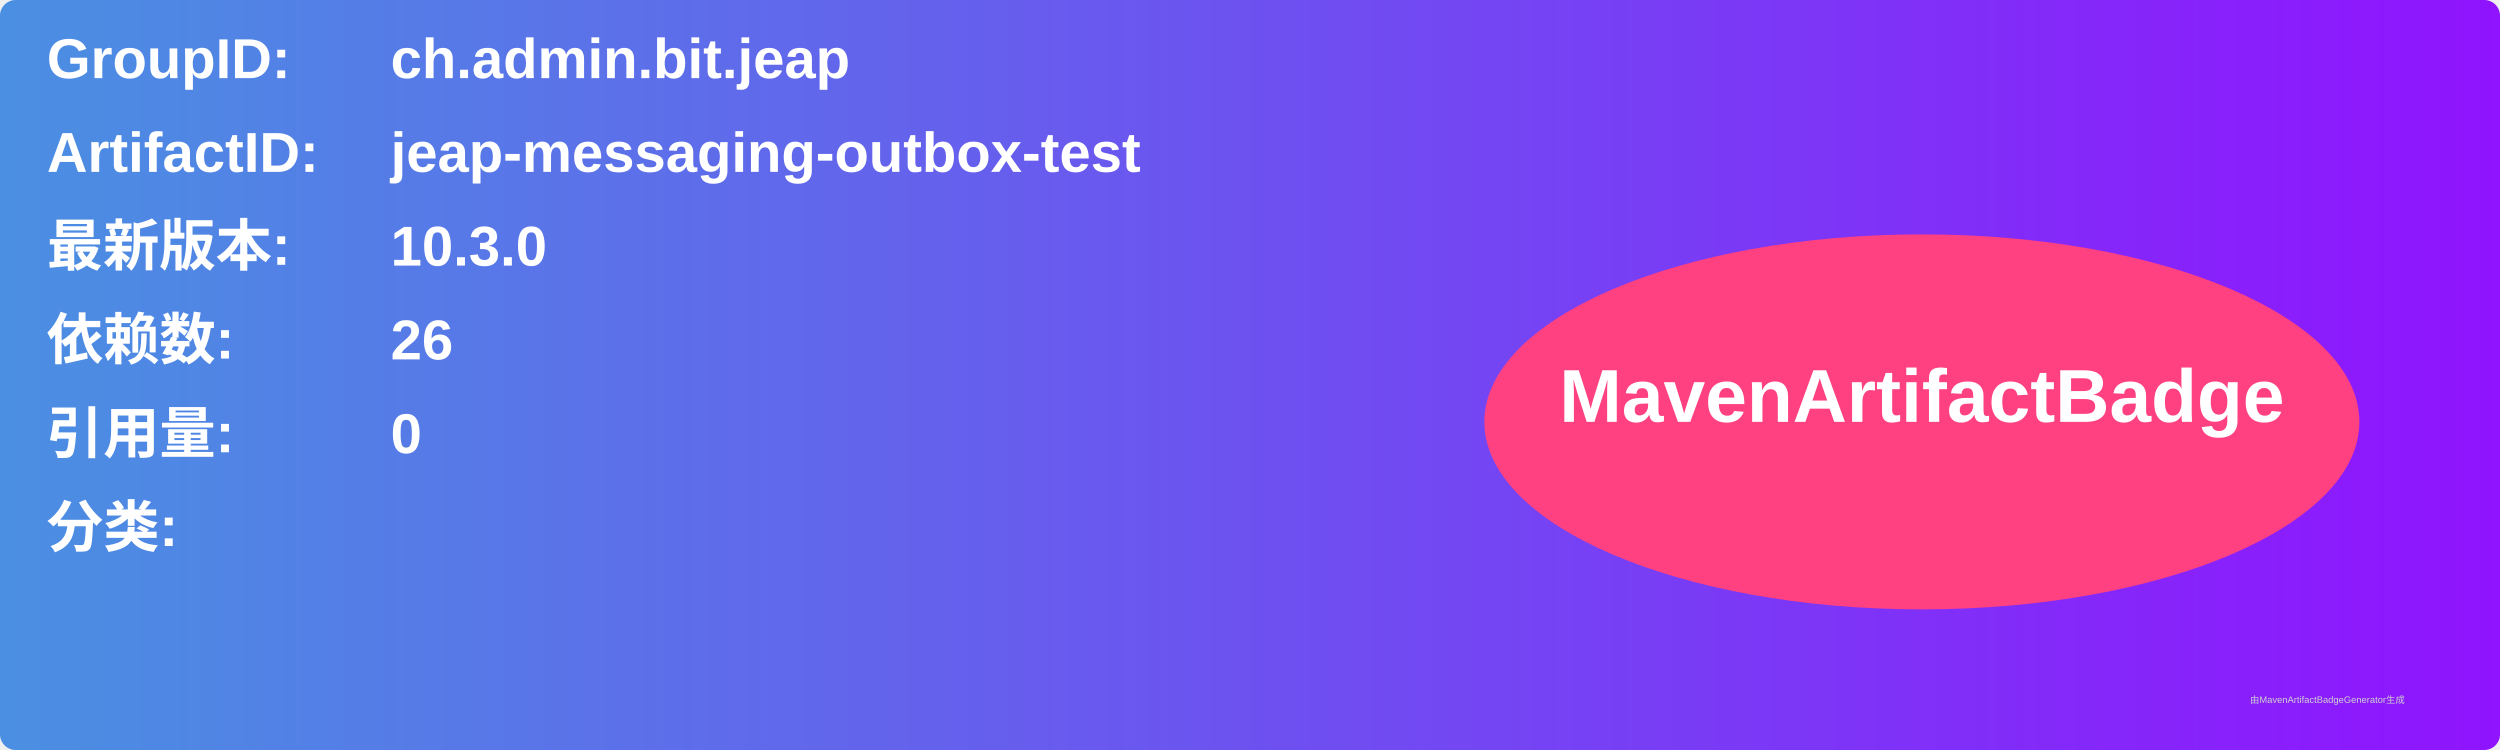
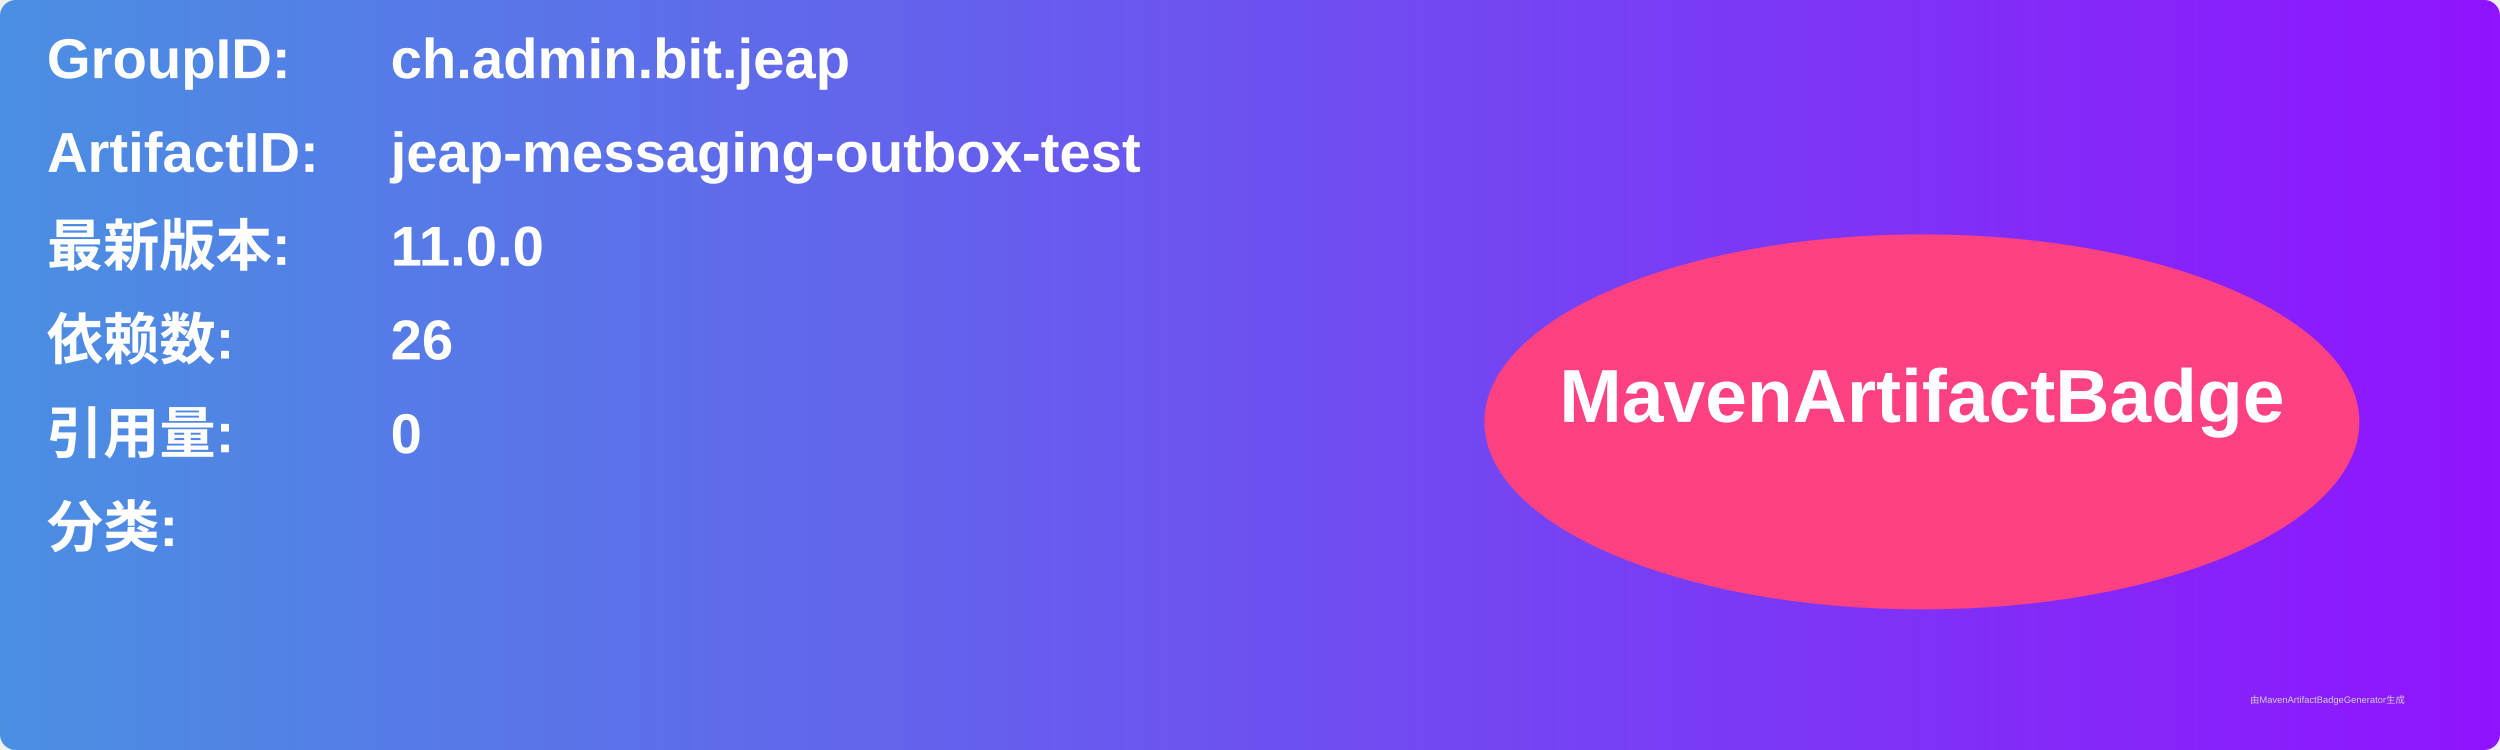
<svg xmlns="http://www.w3.org/2000/svg" width="800" height="240" viewBox="0 0 800 240">
  <linearGradient id="grad" x1="0%" y1="0%" x2="100%" y2="0%">
    <stop offset="0%" stop-color="#4a90e2" />
    <stop offset="100%" stop-color="#9013fe" />
  </linearGradient>
  <rect width="100%" height="100%" rx="5" ry="5" fill="url(#grad)" />
  <g transform="translate(15, 15)">
    <text x="0" y="10" font-family="Arial" font-size="18" fill="white" font-weight="bold" width="260">GroupID:</text>
    <text x="110" y="10" font-family="Arial" font-size="18" fill="white" font-weight="bold" width="460">ch.admin.bit.jeap</text>
    <text x="0" y="40" font-family="Arial" font-size="18" fill="white" font-weight="bold" width="260">ArtifactID:</text>
    <text x="110" y="40" font-family="Arial" font-size="18" fill="white" font-weight="bold" width="460">jeap-messaging-outbox-test</text>
    <text x="0" y="70" font-family="Arial" font-size="18" fill="white" font-weight="bold">最新版本:</text>
    <text x="110" y="70" font-family="Arial" font-size="18" fill="white" font-weight="bold">
-       <tspan font-weight="bold">10.3.0</tspan>
+       <tspan font-weight="bold">11.0.0</tspan>
    </text>
    <text x="0" y="100" font-family="Arial" font-size="18" fill="white" font-weight="bold">依赖数: </text>
    <text x="110" y="100" font-family="Arial" font-size="18" fill="white">
      <tspan font-weight="bold">26</tspan>
    </text>
    <text x="0" y="130" font-family="Arial" font-size="18" fill="white" font-weight="bold">引用量: </text>
    <text x="110" y="130" font-family="Arial" font-size="18" fill="white">
      <tspan font-weight="bold">0</tspan>
    </text>
    <text x="0" y="160" font-family="Arial" font-size="18" fill="white" font-weight="bold">分类:</text>
    <text x="10" y="190" font-family="Arial" font-size="10" fill="white">
      <tspan font-weight="bold" />
    </text>
    <ellipse cx="600" cy="120" rx="140" ry="60" fill="#ff4081" />
    <text x="600" y="120" text-anchor="middle" font-family="Arial" font-size="24" fill="white" font-weight="bold">MavenArtifactBadge</text>
  </g>
  <text x="720" y="225" font-family="Arial" font-size="3" fill="#d0d0d0">由MavenArtifactBadgeGenerator生成</text>
</svg>
